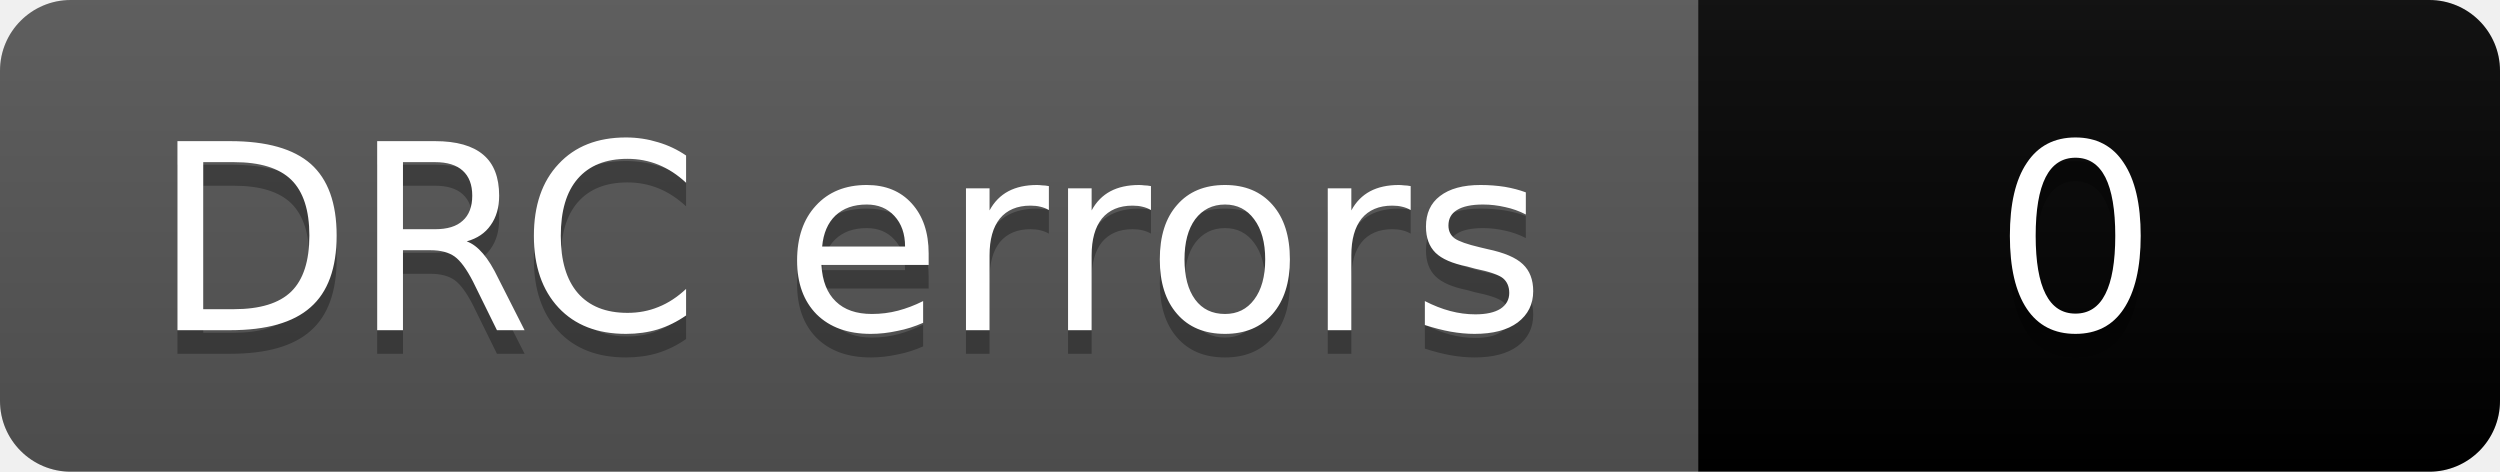
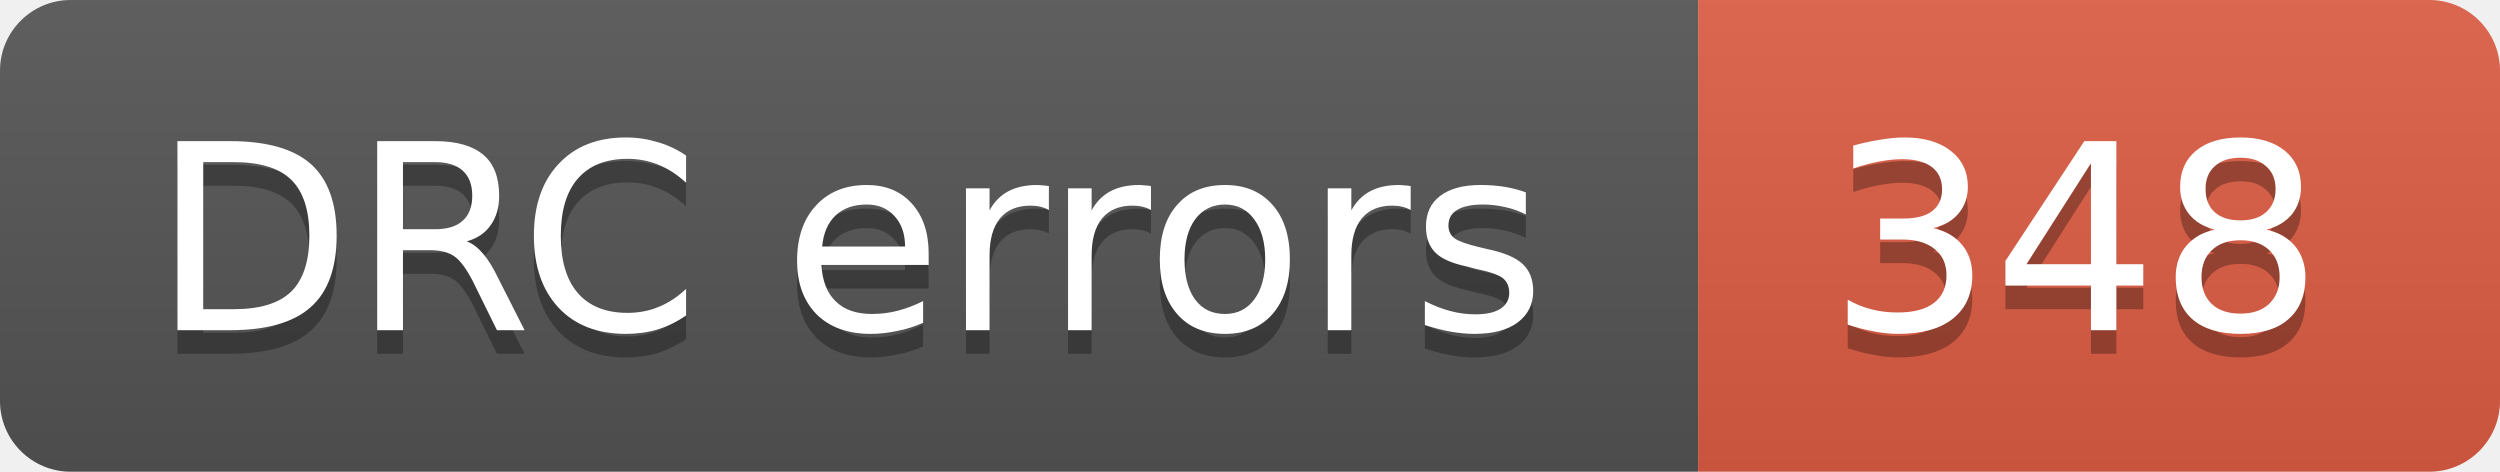
- <svg xmlns="http://www.w3.org/2000/svg" width="106" height="20" role="img" aria-label="DRC errors: 0">
+ <svg xmlns="http://www.w3.org/2000/svg" width="106" height="20" role="img" aria-label="DRC errors: 348">
  <linearGradient id="s" x2="0" y2="100%">
    <stop offset="0" stop-color="#bbb" stop-opacity=".1" />
    <stop offset="1" stop-opacity=".1" />
  </linearGradient>
  <clipPath id="r">
    <rect width="106" height="20" rx="3" fill="#fff" />
  </clipPath>
  <g clip-path="url(#r)">
    <rect width="72" height="20" fill="#555" />
-     <rect x="72" width="34" height="20" fill="COLOR0" />
+     <rect x="72" width="34" height="20" fill="#e05d44" />
    <rect width="106" height="20" fill="url(#s)" />
  </g>
  <g fill="#fff" text-anchor="middle" font-family="Verdana,Geneva,DejaVu Sans,sans-serif" font-size="11">
    <text aria-hidden="true" x="36" y="15" fill="#010101" fill-opacity=".3">DRC errors</text>
    <text x="36" y="14">DRC errors</text>
-     <text aria-hidden="true" x="88" y="15" fill="#010101" fill-opacity=".3">0</text>
-     <text x="88" y="14">0</text>
+     <text aria-hidden="true" x="88" y="15" fill="#010101" fill-opacity=".3">348</text>
+     <text x="88" y="14">348</text>
  </g>
</svg>
